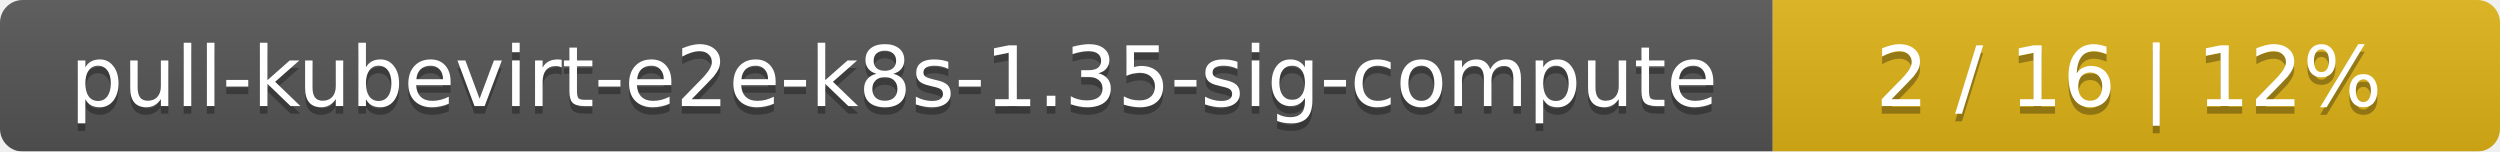
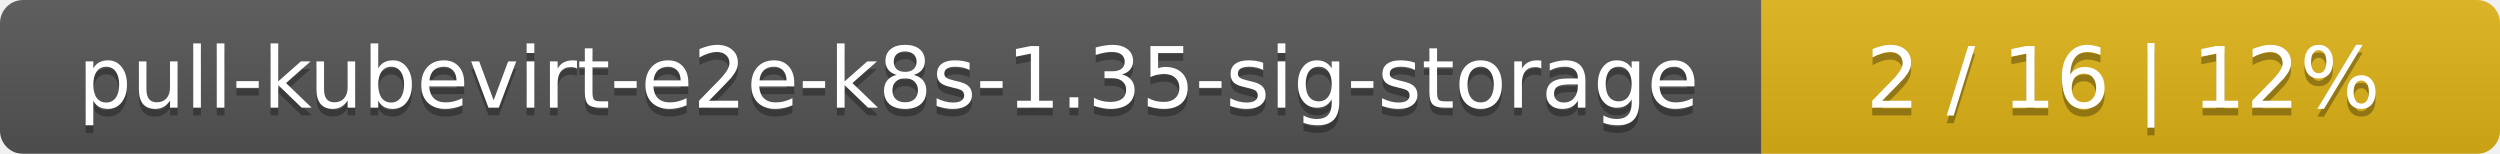
- <svg xmlns="http://www.w3.org/2000/svg" width="330" height="20">
+ <svg xmlns="http://www.w3.org/2000/svg" width="325" height="20">
  <linearGradient id="smooth" x2="0" y2="100%">
    <stop offset="0" stop-color="#bbb" stop-opacity=".1" />
    <stop offset="1" stop-opacity=".1" />
  </linearGradient>
  <mask id="round">
-     <rect width="330" height="20" rx="3" fill="#fff" />
+     <rect width="325" height="20" rx="3" fill="#fff" />
  </mask>
  <g mask="url(#round)">
-     <rect width="234" height="20" fill="#555" />
-     <rect x="234" width="96" height="20" fill="#dfb317" />
-     <rect width="330" height="20" fill="url(#smooth)" />
+     <rect width="229" height="20" fill="#555" />
+     <rect x="229" width="96" height="20" fill="#dfb317" />
+     <rect width="325" height="20" fill="url(#smooth)" />
  </g>
  <g fill="#fff" text-anchor="middle" font-family="DejaVu Sans,Verdana,Geneva,sans-serif" font-size="11">
-     <text x="118" y="15" fill="#010101" fill-opacity=".3">pull-kubevirt-e2e-k8s-1.35-sig-compute</text>
-     <text x="118" y="14">pull-kubevirt-e2e-k8s-1.35-sig-compute</text>
-     <text x="281" y="15" fill="#010101" fill-opacity=".3">2 / 16    |    12%</text>
-     <text x="281" y="14">2 / 16    |    12%</text>
+     <text x="115.5" y="15" fill="#010101" fill-opacity=".3">pull-kubevirt-e2e-k8s-1.35-sig-storage</text>
+     <text x="115.5" y="14">pull-kubevirt-e2e-k8s-1.35-sig-storage</text>
+     <text x="276" y="15" fill="#010101" fill-opacity=".3">2 / 16    |    12%</text>
+     <text x="276" y="14">2 / 16    |    12%</text>
  </g>
</svg>
